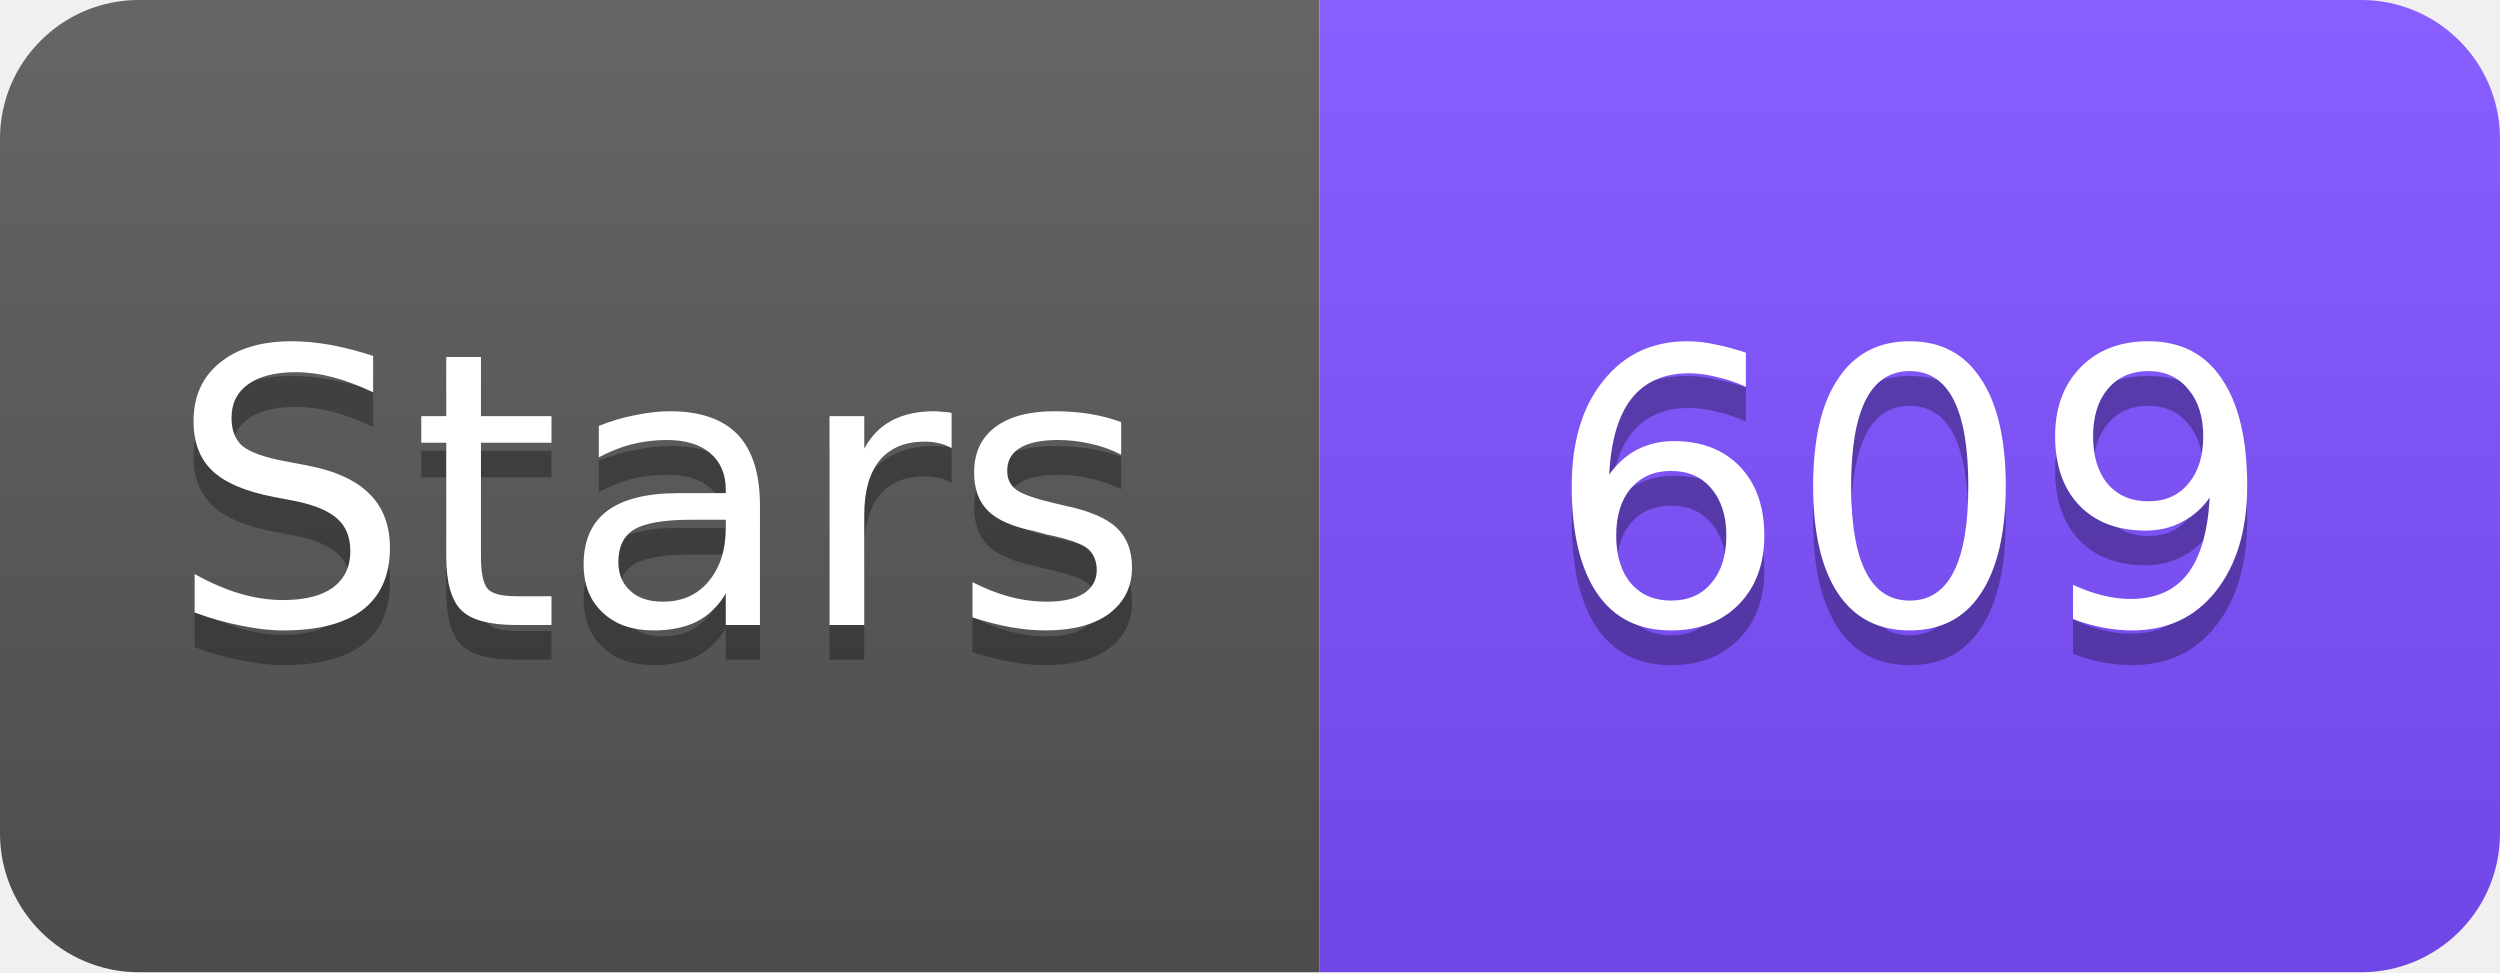
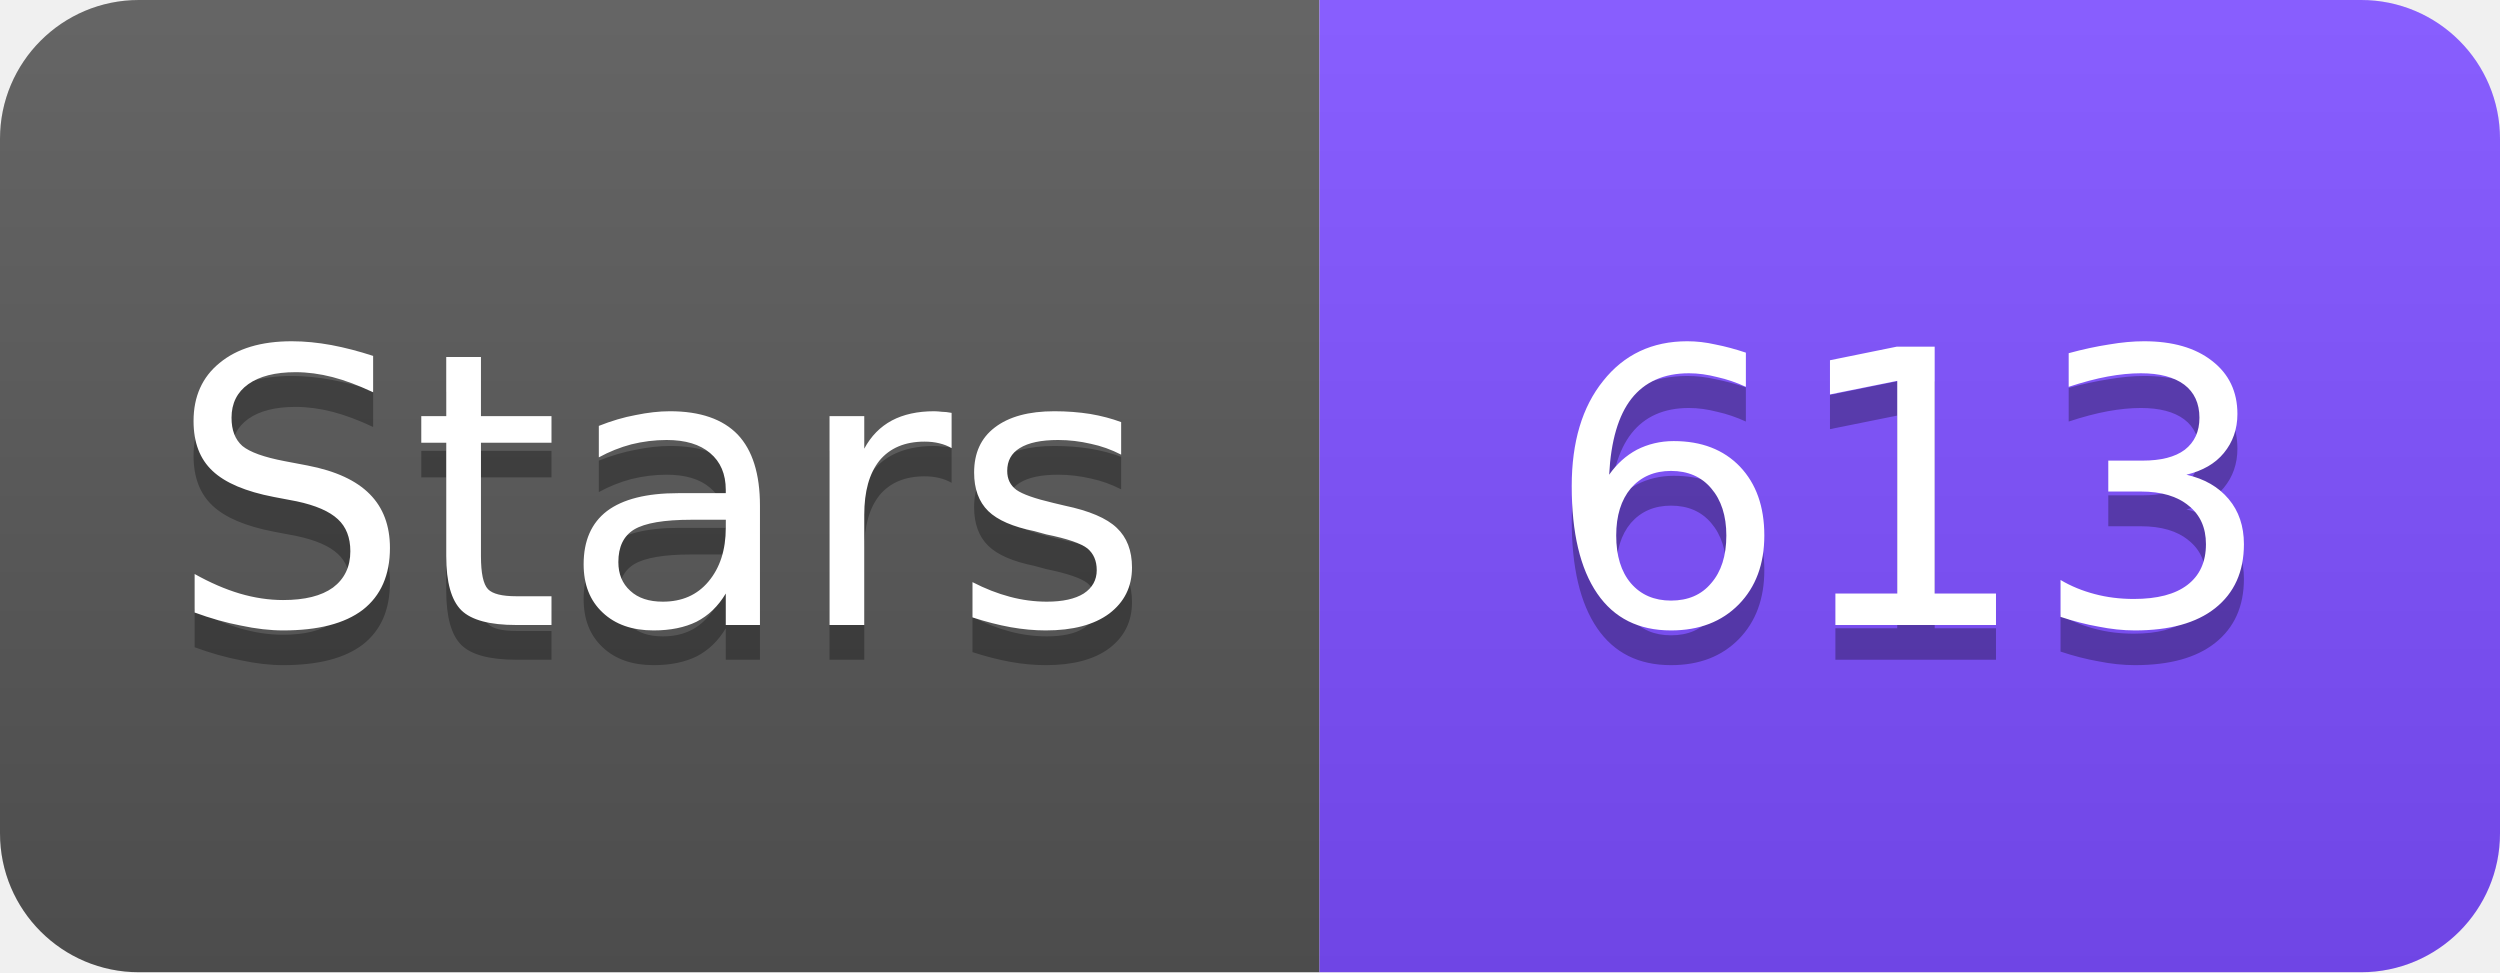
<svg xmlns="http://www.w3.org/2000/svg" width="72" height="28" viewBox="0 0 72 28">
  <linearGradient id="s" x2="0" y2="100%">
    <stop offset="0" stop-color="#fff" stop-opacity=".1" />
    <stop offset="1" stop-opacity=".1" />
  </linearGradient>
  <clipPath id="r">
    <rect width="72" height="28" rx="4" fill="#fff" />
  </clipPath>
  <g clip-path="url(#r)">
    <rect width="38" height="28" fill="#555" />
    <rect x="38" width="34" height="28" fill="#7C4DFF" />
    <rect width="72" height="28" fill="url(#s)" />
  </g>
  <g fill="#fff" text-anchor="middle" font-family="Verdana,Geneva,DejaVu Sans,sans-serif" font-size="11">
    <text x="19" y="19" fill="#010101" fill-opacity=".3">Stars</text>
    <text x="19" y="18">Stars</text>
-     <text x="55" y="19" fill="#010101" fill-opacity=".3">609</text>
-     <text x="55" y="18">609</text>
+     <text x="55" y="19" fill="#010101" fill-opacity=".3">613</text>
+     <text x="55" y="18">613</text>
  </g>
</svg>
